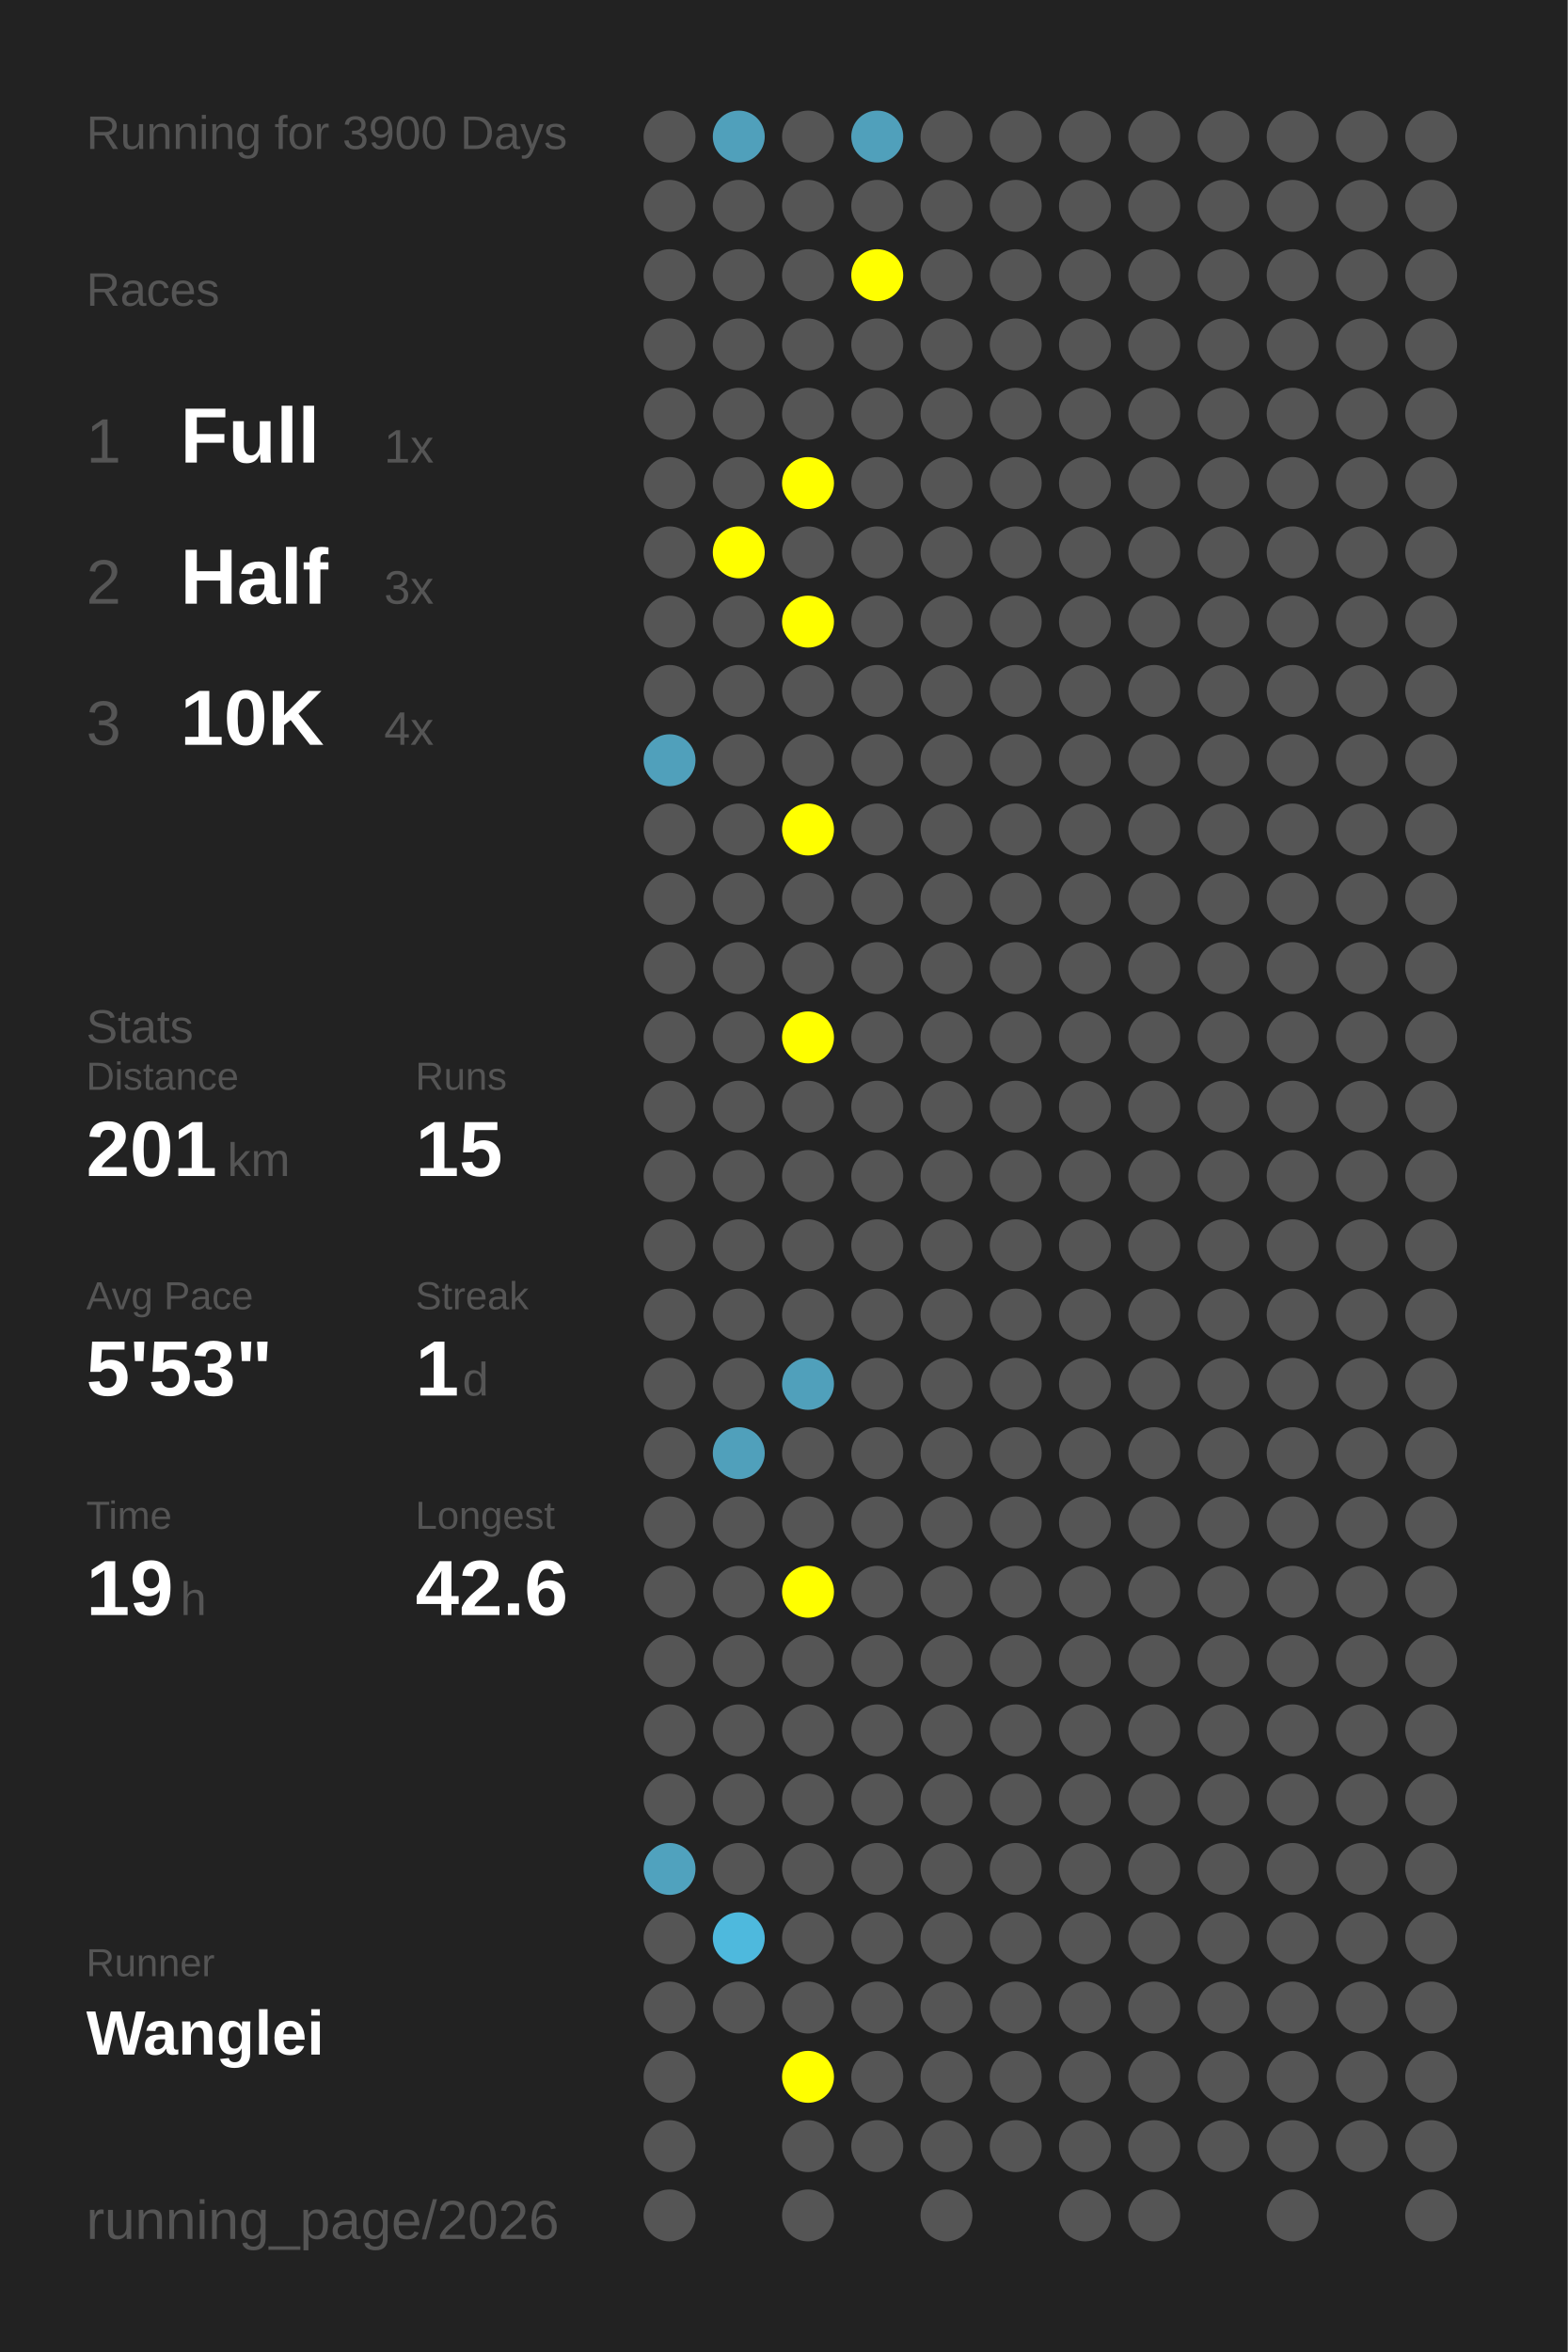
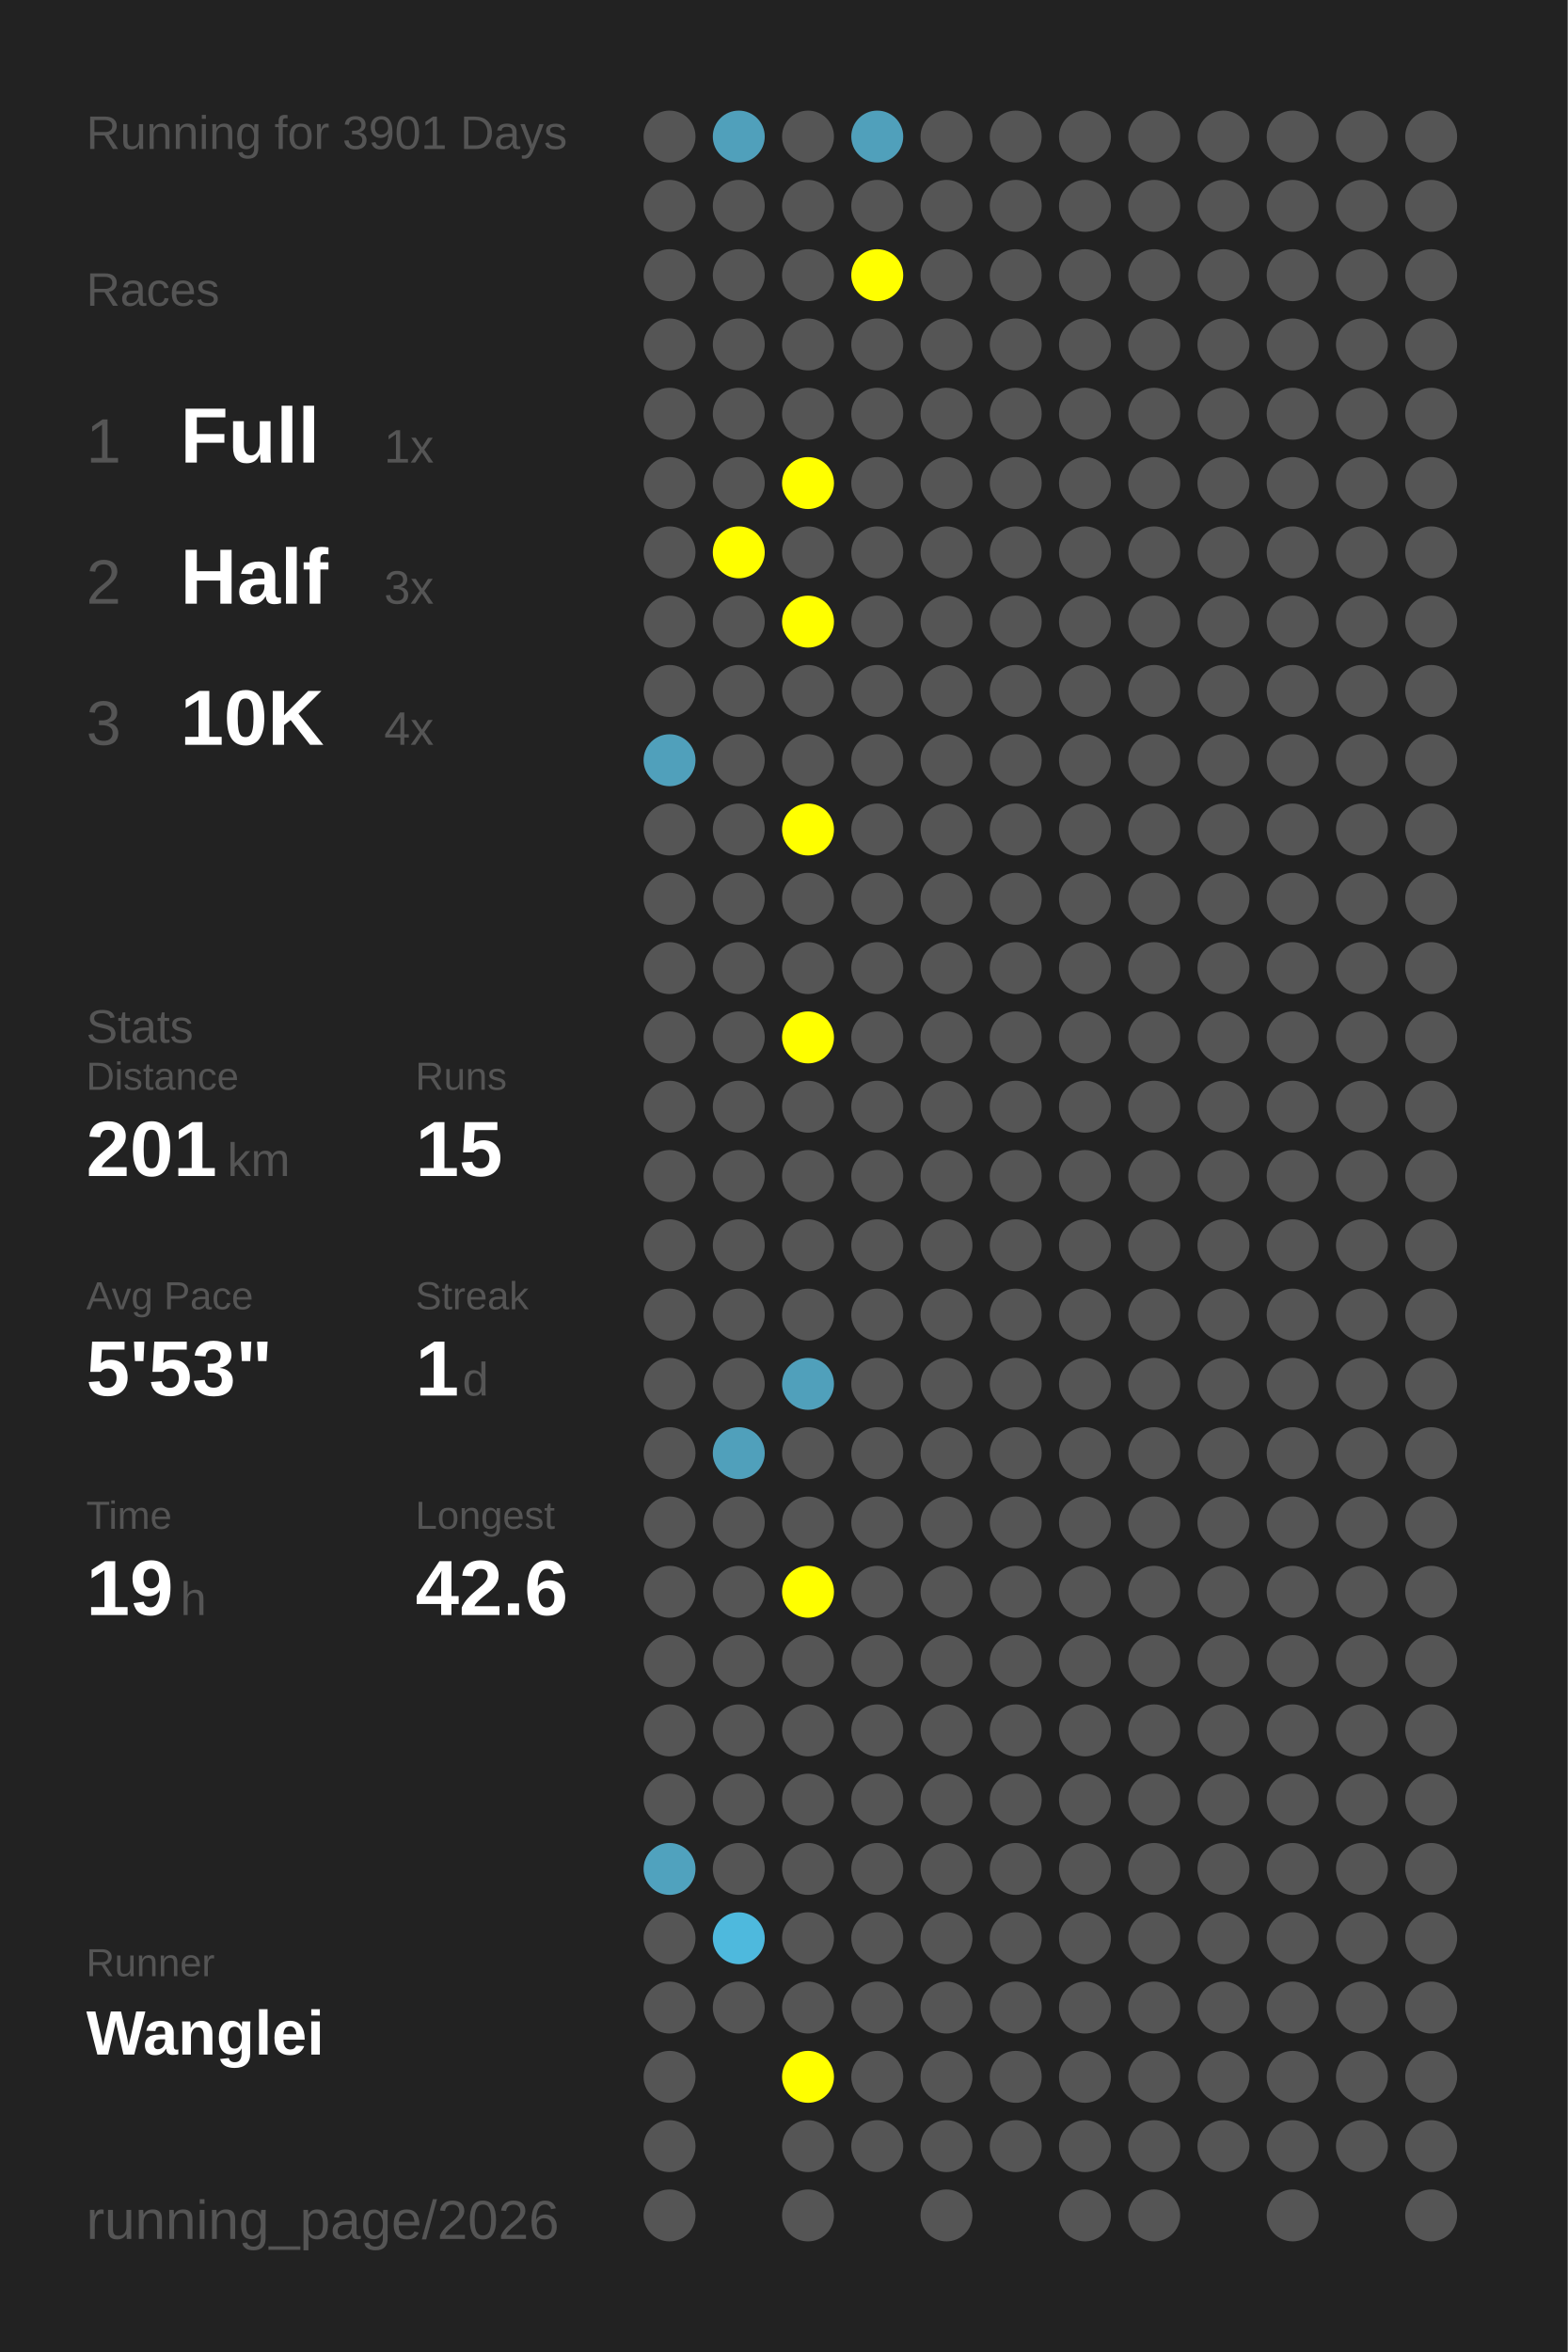
<svg xmlns="http://www.w3.org/2000/svg" baseProfile="full" height="300mm" version="1.1" viewBox="0,0,200,300" width="200mm">
  <defs />
  <rect fill="#222222" height="300" width="200" x="0" y="0" />
-   <text fill="#555555" style="font-size:6px; font-family:Arial;" x="11" y="19">Running for 3900 Days</text>
+   <text fill="#555555" style="font-size:6px; font-family:Arial;" x="11" y="19">Running for 3901 Days</text>
  <text fill="#555555" style="font-size:6px; font-family:Arial;" x="11" y="39">Races</text>
  <text fill="#555555" style="font-size:8px; font-family:Arial;" x="11" y="59">1</text>
  <text fill="#FFFFFF" style="font-size:10px; font-family:Arial; font-weight:bold;" x="23" y="59">Full</text>
  <text fill="#555555" style="font-size:6px; font-family:Arial;" x="49" y="59">1x</text>
  <text fill="#555555" style="font-size:8px; font-family:Arial;" x="11" y="77">2</text>
  <text fill="#FFFFFF" style="font-size:10px; font-family:Arial; font-weight:bold;" x="23" y="77">Half</text>
  <text fill="#555555" style="font-size:6px; font-family:Arial;" x="49" y="77">3x</text>
  <text fill="#555555" style="font-size:8px; font-family:Arial;" x="11" y="95">3</text>
  <text fill="#FFFFFF" style="font-size:10px; font-family:Arial; font-weight:bold;" x="23" y="95">10K</text>
  <text fill="#555555" style="font-size:6px; font-family:Arial;" x="49" y="95">4x</text>
  <text fill="#555555" style="font-size:6px; font-family:Arial;" x="11" y="133">Stats</text>
  <text fill="#555555" style="font-size:5px; font-family:Arial;" x="11" y="139">Distance</text>
  <text fill="#FFFFFF" style="font-size:10px; font-family:Arial; font-weight:bold;" x="11" y="150">201</text>
  <text fill="#555555" style="font-size:6px; font-family:Arial;" x="29" y="150">km</text>
  <text fill="#555555" style="font-size:5px; font-family:Arial;" x="53" y="139">Runs</text>
  <text fill="#FFFFFF" style="font-size:10px; font-family:Arial; font-weight:bold;" x="53" y="150">15</text>
  <text fill="#555555" style="font-size:5px; font-family:Arial;" x="11" y="167">Avg Pace</text>
  <text fill="#FFFFFF" style="font-size:10px; font-family:Arial; font-weight:bold;" x="11" y="178">5'53"</text>
  <text fill="#555555" style="font-size:5px; font-family:Arial;" x="53" y="167">Streak</text>
  <text fill="#FFFFFF" style="font-size:10px; font-family:Arial; font-weight:bold;" x="53" y="178">1</text>
  <text fill="#555555" style="font-size:6px; font-family:Arial;" x="59" y="178">d</text>
  <text fill="#555555" style="font-size:5px; font-family:Arial;" x="11" y="195">Time</text>
  <text fill="#FFFFFF" style="font-size:10px; font-family:Arial; font-weight:bold;" x="11" y="206">19</text>
  <text fill="#555555" style="font-size:6px; font-family:Arial;" x="23" y="206">h</text>
  <text fill="#555555" style="font-size:5px; font-family:Arial;" x="53" y="195">Longest</text>
  <text fill="#FFFFFF" style="font-size:10px; font-family:Arial; font-weight:bold;" x="53" y="206">42.6</text>
  <text fill="#555555" style="font-size:5px; font-family:Arial;" x="11" y="252.065">Runner</text>
  <text fill="#FFFFFF" style="font-size:8px; font-family:Arial; font-weight:bold;" x="11" y="262.065">Wanglei</text>
  <text fill="#555555" style="font-size:7px; font-family:Arial;" x="11" y="285.581">running_page/2026</text>
  <circle cx="85.417" cy="17.419" fill="#555555" r="3.312" />
  <circle cx="85.417" cy="26.258" fill="#555555" r="3.312" />
  <circle cx="85.417" cy="35.097" fill="#555555" r="3.312" />
  <circle cx="85.417" cy="43.935" fill="#555555" r="3.312" />
  <circle cx="85.417" cy="52.774" fill="#555555" r="3.312" />
  <circle cx="85.417" cy="61.613" fill="#555555" r="3.312" />
  <circle cx="85.417" cy="70.452" fill="#555555" r="3.312" />
  <circle cx="85.417" cy="79.29" fill="#555555" r="3.312" />
  <circle cx="85.417" cy="88.129" fill="#555555" r="3.312" />
  <circle cx="85.417" cy="96.968" fill="#50a0bb" r="3.312" />
  <circle cx="85.417" cy="105.806" fill="#555555" r="3.312" />
  <circle cx="85.417" cy="114.645" fill="#555555" r="3.312" />
  <circle cx="85.417" cy="123.484" fill="#555555" r="3.312" />
  <circle cx="85.417" cy="132.323" fill="#555555" r="3.312" />
  <circle cx="85.417" cy="141.161" fill="#555555" r="3.312" />
  <circle cx="85.417" cy="150" fill="#555555" r="3.312" />
  <circle cx="85.417" cy="158.839" fill="#555555" r="3.312" />
  <circle cx="85.417" cy="167.677" fill="#555555" r="3.312" />
  <circle cx="85.417" cy="176.516" fill="#555555" r="3.312" />
  <circle cx="85.417" cy="185.355" fill="#555555" r="3.312" />
  <circle cx="85.417" cy="194.194" fill="#555555" r="3.312" />
  <circle cx="85.417" cy="203.032" fill="#555555" r="3.312" />
  <circle cx="85.417" cy="211.871" fill="#555555" r="3.312" />
  <circle cx="85.417" cy="220.71" fill="#555555" r="3.312" />
  <circle cx="85.417" cy="229.548" fill="#555555" r="3.312" />
  <circle cx="85.417" cy="238.387" fill="#50a2be" r="3.312" />
  <circle cx="85.417" cy="247.226" fill="#555555" r="3.312" />
  <circle cx="85.417" cy="256.065" fill="#555555" r="3.312" />
  <circle cx="85.417" cy="264.903" fill="#555555" r="3.312" />
  <circle cx="85.417" cy="273.742" fill="#555555" r="3.312" />
  <circle cx="85.417" cy="282.581" fill="#555555" r="3.312" />
  <circle cx="94.25" cy="17.419" fill="#50a0bb" r="3.312" />
  <circle cx="94.25" cy="26.258" fill="#555555" r="3.312" />
  <circle cx="94.25" cy="35.097" fill="#555555" r="3.312" />
  <circle cx="94.25" cy="43.935" fill="#555555" r="3.312" />
  <circle cx="94.25" cy="52.774" fill="#555555" r="3.312" />
  <circle cx="94.25" cy="61.613" fill="#555555" r="3.312" />
  <circle cx="94.25" cy="70.452" fill="#FFFF00" r="3.312" />
  <circle cx="94.25" cy="79.29" fill="#555555" r="3.312" />
  <circle cx="94.25" cy="88.129" fill="#555555" r="3.312" />
  <circle cx="94.25" cy="96.968" fill="#555555" r="3.312" />
  <circle cx="94.25" cy="105.806" fill="#555555" r="3.312" />
  <circle cx="94.25" cy="114.645" fill="#555555" r="3.312" />
  <circle cx="94.25" cy="123.484" fill="#555555" r="3.312" />
  <circle cx="94.25" cy="132.323" fill="#555555" r="3.312" />
  <circle cx="94.25" cy="141.161" fill="#555555" r="3.312" />
  <circle cx="94.25" cy="150" fill="#555555" r="3.312" />
  <circle cx="94.25" cy="158.839" fill="#555555" r="3.312" />
  <circle cx="94.25" cy="167.677" fill="#555555" r="3.312" />
  <circle cx="94.25" cy="176.516" fill="#555555" r="3.312" />
  <circle cx="94.25" cy="185.355" fill="#50a0bb" r="3.312" />
  <circle cx="94.25" cy="194.194" fill="#555555" r="3.312" />
  <circle cx="94.25" cy="203.032" fill="#555555" r="3.312" />
  <circle cx="94.25" cy="211.871" fill="#555555" r="3.312" />
  <circle cx="94.25" cy="220.71" fill="#555555" r="3.312" />
  <circle cx="94.25" cy="229.548" fill="#555555" r="3.312" />
  <circle cx="94.25" cy="238.387" fill="#555555" r="3.312" />
  <circle cx="94.25" cy="247.226" fill="#4eb9dd" r="3.312" />
  <circle cx="94.25" cy="256.065" fill="#555555" r="3.312" />
  <circle cx="103.083" cy="17.419" fill="#555555" r="3.312" />
  <circle cx="103.083" cy="26.258" fill="#555555" r="3.312" />
  <circle cx="103.083" cy="35.097" fill="#555555" r="3.312" />
  <circle cx="103.083" cy="43.935" fill="#555555" r="3.312" />
  <circle cx="103.083" cy="52.774" fill="#555555" r="3.312" />
  <circle cx="103.083" cy="61.613" fill="#FFFF00" r="3.312" />
  <circle cx="103.083" cy="70.452" fill="#555555" r="3.312" />
  <circle cx="103.083" cy="79.29" fill="#FFFF00" r="3.312" />
  <circle cx="103.083" cy="88.129" fill="#555555" r="3.312" />
  <circle cx="103.083" cy="96.968" fill="#555555" r="3.312" />
  <circle cx="103.083" cy="105.806" fill="#FFFF00" r="3.312" />
  <circle cx="103.083" cy="114.645" fill="#555555" r="3.312" />
  <circle cx="103.083" cy="123.484" fill="#555555" r="3.312" />
  <circle cx="103.083" cy="132.323" fill="#FFFF00" r="3.312" />
  <circle cx="103.083" cy="141.161" fill="#555555" r="3.312" />
  <circle cx="103.083" cy="150" fill="#555555" r="3.312" />
  <circle cx="103.083" cy="158.839" fill="#555555" r="3.312" />
  <circle cx="103.083" cy="167.677" fill="#555555" r="3.312" />
  <circle cx="103.083" cy="176.516" fill="#50a0bb" r="3.312" />
  <circle cx="103.083" cy="185.355" fill="#555555" r="3.312" />
  <circle cx="103.083" cy="194.194" fill="#555555" r="3.312" />
  <circle cx="103.083" cy="203.032" fill="#FFFF00" r="3.312" />
  <circle cx="103.083" cy="211.871" fill="#555555" r="3.312" />
  <circle cx="103.083" cy="220.71" fill="#555555" r="3.312" />
  <circle cx="103.083" cy="229.548" fill="#555555" r="3.312" />
  <circle cx="103.083" cy="238.387" fill="#555555" r="3.312" />
  <circle cx="103.083" cy="247.226" fill="#555555" r="3.312" />
  <circle cx="103.083" cy="256.065" fill="#555555" r="3.312" />
  <circle cx="103.083" cy="264.903" fill="#FFFF00" r="3.312" />
  <circle cx="103.083" cy="273.742" fill="#555555" r="3.312" />
  <circle cx="103.083" cy="282.581" fill="#555555" r="3.312" />
  <circle cx="111.917" cy="17.419" fill="#50a0bb" r="3.312" />
  <circle cx="111.917" cy="26.258" fill="#555555" r="3.312" />
  <circle cx="111.917" cy="35.097" fill="#FFFF00" r="3.312" />
  <circle cx="111.917" cy="43.935" fill="#555555" r="3.312" />
  <circle cx="111.917" cy="52.774" fill="#555555" r="3.312" />
  <circle cx="111.917" cy="61.613" fill="#555555" r="3.312" />
  <circle cx="111.917" cy="70.452" fill="#555555" r="3.312" />
  <circle cx="111.917" cy="79.29" fill="#555555" r="3.312" />
  <circle cx="111.917" cy="88.129" fill="#555555" r="3.312" />
  <circle cx="111.917" cy="96.968" fill="#555555" r="3.312" />
  <circle cx="111.917" cy="105.806" fill="#555555" r="3.312" />
  <circle cx="111.917" cy="114.645" fill="#555555" r="3.312" />
  <circle cx="111.917" cy="123.484" fill="#555555" r="3.312" />
  <circle cx="111.917" cy="132.323" fill="#555555" r="3.312" />
  <circle cx="111.917" cy="141.161" fill="#555555" r="3.312" />
  <circle cx="111.917" cy="150" fill="#555555" r="3.312" />
  <circle cx="111.917" cy="158.839" fill="#555555" r="3.312" />
  <circle cx="111.917" cy="167.677" fill="#555555" r="3.312" />
  <circle cx="111.917" cy="176.516" fill="#555555" r="3.312" />
  <circle cx="111.917" cy="185.355" fill="#555555" r="3.312" />
  <circle cx="111.917" cy="194.194" fill="#555555" r="3.312" />
  <circle cx="111.917" cy="203.032" fill="#555555" r="3.312" />
  <circle cx="111.917" cy="211.871" fill="#555555" r="3.312" />
  <circle cx="111.917" cy="220.71" fill="#555555" r="3.312" />
  <circle cx="111.917" cy="229.548" fill="#555555" r="3.312" />
  <circle cx="111.917" cy="238.387" fill="#555555" r="3.312" />
  <circle cx="111.917" cy="247.226" fill="#555555" r="3.312" />
  <circle cx="111.917" cy="256.065" fill="#555555" r="3.312" />
  <circle cx="111.917" cy="264.903" fill="#555555" r="3.312" />
  <circle cx="111.917" cy="273.742" fill="#555555" r="3.312" />
  <circle cx="120.75" cy="17.419" fill="#555555" r="3.312" />
  <circle cx="120.75" cy="26.258" fill="#555555" r="3.312" />
  <circle cx="120.75" cy="35.097" fill="#555555" r="3.312" />
  <circle cx="120.75" cy="43.935" fill="#555555" r="3.312" />
  <circle cx="120.75" cy="52.774" fill="#555555" r="3.312" />
  <circle cx="120.75" cy="61.613" fill="#555555" r="3.312" />
  <circle cx="120.75" cy="70.452" fill="#555555" r="3.312" />
  <circle cx="120.75" cy="79.29" fill="#555555" r="3.312" />
  <circle cx="120.75" cy="88.129" fill="#555555" r="3.312" />
  <circle cx="120.75" cy="96.968" fill="#555555" r="3.312" />
  <circle cx="120.75" cy="105.806" fill="#555555" r="3.312" />
  <circle cx="120.75" cy="114.645" fill="#555555" r="3.312" />
  <circle cx="120.75" cy="123.484" fill="#555555" r="3.312" />
  <circle cx="120.75" cy="132.323" fill="#555555" r="3.312" />
  <circle cx="120.75" cy="141.161" fill="#555555" r="3.312" />
  <circle cx="120.75" cy="150" fill="#555555" r="3.312" />
  <circle cx="120.75" cy="158.839" fill="#555555" r="3.312" />
  <circle cx="120.75" cy="167.677" fill="#555555" r="3.312" />
  <circle cx="120.75" cy="176.516" fill="#555555" r="3.312" />
  <circle cx="120.75" cy="185.355" fill="#555555" r="3.312" />
  <circle cx="120.75" cy="194.194" fill="#555555" r="3.312" />
  <circle cx="120.75" cy="203.032" fill="#555555" r="3.312" />
  <circle cx="120.75" cy="211.871" fill="#555555" r="3.312" />
  <circle cx="120.75" cy="220.71" fill="#555555" r="3.312" />
  <circle cx="120.75" cy="229.548" fill="#555555" r="3.312" />
  <circle cx="120.75" cy="238.387" fill="#555555" r="3.312" />
  <circle cx="120.75" cy="247.226" fill="#555555" r="3.312" />
  <circle cx="120.75" cy="256.065" fill="#555555" r="3.312" />
  <circle cx="120.75" cy="264.903" fill="#555555" r="3.312" />
  <circle cx="120.75" cy="273.742" fill="#555555" r="3.312" />
  <circle cx="120.75" cy="282.581" fill="#555555" r="3.312" />
  <circle cx="129.583" cy="17.419" fill="#555555" r="3.312" />
  <circle cx="129.583" cy="26.258" fill="#555555" r="3.312" />
  <circle cx="129.583" cy="35.097" fill="#555555" r="3.312" />
  <circle cx="129.583" cy="43.935" fill="#555555" r="3.312" />
  <circle cx="129.583" cy="52.774" fill="#555555" r="3.312" />
  <circle cx="129.583" cy="61.613" fill="#555555" r="3.312" />
  <circle cx="129.583" cy="70.452" fill="#555555" r="3.312" />
  <circle cx="129.583" cy="79.29" fill="#555555" r="3.312" />
  <circle cx="129.583" cy="88.129" fill="#555555" r="3.312" />
  <circle cx="129.583" cy="96.968" fill="#555555" r="3.312" />
  <circle cx="129.583" cy="105.806" fill="#555555" r="3.312" />
  <circle cx="129.583" cy="114.645" fill="#555555" r="3.312" />
  <circle cx="129.583" cy="123.484" fill="#555555" r="3.312" />
  <circle cx="129.583" cy="132.323" fill="#555555" r="3.312" />
  <circle cx="129.583" cy="141.161" fill="#555555" r="3.312" />
  <circle cx="129.583" cy="150" fill="#555555" r="3.312" />
  <circle cx="129.583" cy="158.839" fill="#555555" r="3.312" />
  <circle cx="129.583" cy="167.677" fill="#555555" r="3.312" />
  <circle cx="129.583" cy="176.516" fill="#555555" r="3.312" />
  <circle cx="129.583" cy="185.355" fill="#555555" r="3.312" />
  <circle cx="129.583" cy="194.194" fill="#555555" r="3.312" />
  <circle cx="129.583" cy="203.032" fill="#555555" r="3.312" />
  <circle cx="129.583" cy="211.871" fill="#555555" r="3.312" />
  <circle cx="129.583" cy="220.71" fill="#555555" r="3.312" />
  <circle cx="129.583" cy="229.548" fill="#555555" r="3.312" />
  <circle cx="129.583" cy="238.387" fill="#555555" r="3.312" />
  <circle cx="129.583" cy="247.226" fill="#555555" r="3.312" />
  <circle cx="129.583" cy="256.065" fill="#555555" r="3.312" />
  <circle cx="129.583" cy="264.903" fill="#555555" r="3.312" />
  <circle cx="129.583" cy="273.742" fill="#555555" r="3.312" />
  <circle cx="138.417" cy="17.419" fill="#555555" r="3.312" />
  <circle cx="138.417" cy="26.258" fill="#555555" r="3.312" />
  <circle cx="138.417" cy="35.097" fill="#555555" r="3.312" />
  <circle cx="138.417" cy="43.935" fill="#555555" r="3.312" />
  <circle cx="138.417" cy="52.774" fill="#555555" r="3.312" />
  <circle cx="138.417" cy="61.613" fill="#555555" r="3.312" />
  <circle cx="138.417" cy="70.452" fill="#555555" r="3.312" />
  <circle cx="138.417" cy="79.29" fill="#555555" r="3.312" />
  <circle cx="138.417" cy="88.129" fill="#555555" r="3.312" />
  <circle cx="138.417" cy="96.968" fill="#555555" r="3.312" />
  <circle cx="138.417" cy="105.806" fill="#555555" r="3.312" />
  <circle cx="138.417" cy="114.645" fill="#555555" r="3.312" />
  <circle cx="138.417" cy="123.484" fill="#555555" r="3.312" />
  <circle cx="138.417" cy="132.323" fill="#555555" r="3.312" />
  <circle cx="138.417" cy="141.161" fill="#555555" r="3.312" />
  <circle cx="138.417" cy="150" fill="#555555" r="3.312" />
  <circle cx="138.417" cy="158.839" fill="#555555" r="3.312" />
  <circle cx="138.417" cy="167.677" fill="#555555" r="3.312" />
  <circle cx="138.417" cy="176.516" fill="#555555" r="3.312" />
  <circle cx="138.417" cy="185.355" fill="#555555" r="3.312" />
  <circle cx="138.417" cy="194.194" fill="#555555" r="3.312" />
  <circle cx="138.417" cy="203.032" fill="#555555" r="3.312" />
  <circle cx="138.417" cy="211.871" fill="#555555" r="3.312" />
  <circle cx="138.417" cy="220.71" fill="#555555" r="3.312" />
  <circle cx="138.417" cy="229.548" fill="#555555" r="3.312" />
  <circle cx="138.417" cy="238.387" fill="#555555" r="3.312" />
  <circle cx="138.417" cy="247.226" fill="#555555" r="3.312" />
  <circle cx="138.417" cy="256.065" fill="#555555" r="3.312" />
  <circle cx="138.417" cy="264.903" fill="#555555" r="3.312" />
  <circle cx="138.417" cy="273.742" fill="#555555" r="3.312" />
  <circle cx="138.417" cy="282.581" fill="#555555" r="3.312" />
  <circle cx="147.25" cy="17.419" fill="#555555" r="3.312" />
  <circle cx="147.25" cy="26.258" fill="#555555" r="3.312" />
  <circle cx="147.25" cy="35.097" fill="#555555" r="3.312" />
  <circle cx="147.25" cy="43.935" fill="#555555" r="3.312" />
  <circle cx="147.25" cy="52.774" fill="#555555" r="3.312" />
  <circle cx="147.25" cy="61.613" fill="#555555" r="3.312" />
  <circle cx="147.25" cy="70.452" fill="#555555" r="3.312" />
  <circle cx="147.25" cy="79.29" fill="#555555" r="3.312" />
  <circle cx="147.25" cy="88.129" fill="#555555" r="3.312" />
  <circle cx="147.25" cy="96.968" fill="#555555" r="3.312" />
  <circle cx="147.25" cy="105.806" fill="#555555" r="3.312" />
  <circle cx="147.25" cy="114.645" fill="#555555" r="3.312" />
  <circle cx="147.25" cy="123.484" fill="#555555" r="3.312" />
  <circle cx="147.25" cy="132.323" fill="#555555" r="3.312" />
  <circle cx="147.25" cy="141.161" fill="#555555" r="3.312" />
  <circle cx="147.25" cy="150" fill="#555555" r="3.312" />
  <circle cx="147.25" cy="158.839" fill="#555555" r="3.312" />
  <circle cx="147.25" cy="167.677" fill="#555555" r="3.312" />
  <circle cx="147.25" cy="176.516" fill="#555555" r="3.312" />
  <circle cx="147.25" cy="185.355" fill="#555555" r="3.312" />
  <circle cx="147.25" cy="194.194" fill="#555555" r="3.312" />
  <circle cx="147.25" cy="203.032" fill="#555555" r="3.312" />
  <circle cx="147.25" cy="211.871" fill="#555555" r="3.312" />
  <circle cx="147.25" cy="220.71" fill="#555555" r="3.312" />
  <circle cx="147.25" cy="229.548" fill="#555555" r="3.312" />
  <circle cx="147.25" cy="238.387" fill="#555555" r="3.312" />
  <circle cx="147.25" cy="247.226" fill="#555555" r="3.312" />
  <circle cx="147.25" cy="256.065" fill="#555555" r="3.312" />
  <circle cx="147.25" cy="264.903" fill="#555555" r="3.312" />
  <circle cx="147.25" cy="273.742" fill="#555555" r="3.312" />
  <circle cx="147.25" cy="282.581" fill="#555555" r="3.312" />
  <circle cx="156.083" cy="17.419" fill="#555555" r="3.312" />
  <circle cx="156.083" cy="26.258" fill="#555555" r="3.312" />
  <circle cx="156.083" cy="35.097" fill="#555555" r="3.312" />
  <circle cx="156.083" cy="43.935" fill="#555555" r="3.312" />
  <circle cx="156.083" cy="52.774" fill="#555555" r="3.312" />
  <circle cx="156.083" cy="61.613" fill="#555555" r="3.312" />
  <circle cx="156.083" cy="70.452" fill="#555555" r="3.312" />
  <circle cx="156.083" cy="79.29" fill="#555555" r="3.312" />
  <circle cx="156.083" cy="88.129" fill="#555555" r="3.312" />
  <circle cx="156.083" cy="96.968" fill="#555555" r="3.312" />
  <circle cx="156.083" cy="105.806" fill="#555555" r="3.312" />
  <circle cx="156.083" cy="114.645" fill="#555555" r="3.312" />
  <circle cx="156.083" cy="123.484" fill="#555555" r="3.312" />
  <circle cx="156.083" cy="132.323" fill="#555555" r="3.312" />
  <circle cx="156.083" cy="141.161" fill="#555555" r="3.312" />
  <circle cx="156.083" cy="150" fill="#555555" r="3.312" />
  <circle cx="156.083" cy="158.839" fill="#555555" r="3.312" />
  <circle cx="156.083" cy="167.677" fill="#555555" r="3.312" />
  <circle cx="156.083" cy="176.516" fill="#555555" r="3.312" />
  <circle cx="156.083" cy="185.355" fill="#555555" r="3.312" />
  <circle cx="156.083" cy="194.194" fill="#555555" r="3.312" />
  <circle cx="156.083" cy="203.032" fill="#555555" r="3.312" />
  <circle cx="156.083" cy="211.871" fill="#555555" r="3.312" />
  <circle cx="156.083" cy="220.71" fill="#555555" r="3.312" />
  <circle cx="156.083" cy="229.548" fill="#555555" r="3.312" />
  <circle cx="156.083" cy="238.387" fill="#555555" r="3.312" />
  <circle cx="156.083" cy="247.226" fill="#555555" r="3.312" />
  <circle cx="156.083" cy="256.065" fill="#555555" r="3.312" />
  <circle cx="156.083" cy="264.903" fill="#555555" r="3.312" />
  <circle cx="156.083" cy="273.742" fill="#555555" r="3.312" />
  <circle cx="164.917" cy="17.419" fill="#555555" r="3.312" />
  <circle cx="164.917" cy="26.258" fill="#555555" r="3.312" />
  <circle cx="164.917" cy="35.097" fill="#555555" r="3.312" />
  <circle cx="164.917" cy="43.935" fill="#555555" r="3.312" />
  <circle cx="164.917" cy="52.774" fill="#555555" r="3.312" />
  <circle cx="164.917" cy="61.613" fill="#555555" r="3.312" />
  <circle cx="164.917" cy="70.452" fill="#555555" r="3.312" />
  <circle cx="164.917" cy="79.29" fill="#555555" r="3.312" />
  <circle cx="164.917" cy="88.129" fill="#555555" r="3.312" />
  <circle cx="164.917" cy="96.968" fill="#555555" r="3.312" />
  <circle cx="164.917" cy="105.806" fill="#555555" r="3.312" />
  <circle cx="164.917" cy="114.645" fill="#555555" r="3.312" />
  <circle cx="164.917" cy="123.484" fill="#555555" r="3.312" />
  <circle cx="164.917" cy="132.323" fill="#555555" r="3.312" />
  <circle cx="164.917" cy="141.161" fill="#555555" r="3.312" />
  <circle cx="164.917" cy="150" fill="#555555" r="3.312" />
  <circle cx="164.917" cy="158.839" fill="#555555" r="3.312" />
  <circle cx="164.917" cy="167.677" fill="#555555" r="3.312" />
  <circle cx="164.917" cy="176.516" fill="#555555" r="3.312" />
  <circle cx="164.917" cy="185.355" fill="#555555" r="3.312" />
  <circle cx="164.917" cy="194.194" fill="#555555" r="3.312" />
  <circle cx="164.917" cy="203.032" fill="#555555" r="3.312" />
  <circle cx="164.917" cy="211.871" fill="#555555" r="3.312" />
  <circle cx="164.917" cy="220.71" fill="#555555" r="3.312" />
  <circle cx="164.917" cy="229.548" fill="#555555" r="3.312" />
  <circle cx="164.917" cy="238.387" fill="#555555" r="3.312" />
  <circle cx="164.917" cy="247.226" fill="#555555" r="3.312" />
  <circle cx="164.917" cy="256.065" fill="#555555" r="3.312" />
  <circle cx="164.917" cy="264.903" fill="#555555" r="3.312" />
  <circle cx="164.917" cy="273.742" fill="#555555" r="3.312" />
  <circle cx="164.917" cy="282.581" fill="#555555" r="3.312" />
  <circle cx="173.75" cy="17.419" fill="#555555" r="3.312" />
  <circle cx="173.75" cy="26.258" fill="#555555" r="3.312" />
  <circle cx="173.75" cy="35.097" fill="#555555" r="3.312" />
  <circle cx="173.75" cy="43.935" fill="#555555" r="3.312" />
  <circle cx="173.75" cy="52.774" fill="#555555" r="3.312" />
  <circle cx="173.75" cy="61.613" fill="#555555" r="3.312" />
  <circle cx="173.75" cy="70.452" fill="#555555" r="3.312" />
  <circle cx="173.75" cy="79.29" fill="#555555" r="3.312" />
  <circle cx="173.75" cy="88.129" fill="#555555" r="3.312" />
  <circle cx="173.75" cy="96.968" fill="#555555" r="3.312" />
  <circle cx="173.75" cy="105.806" fill="#555555" r="3.312" />
  <circle cx="173.75" cy="114.645" fill="#555555" r="3.312" />
  <circle cx="173.75" cy="123.484" fill="#555555" r="3.312" />
  <circle cx="173.75" cy="132.323" fill="#555555" r="3.312" />
  <circle cx="173.75" cy="141.161" fill="#555555" r="3.312" />
  <circle cx="173.75" cy="150" fill="#555555" r="3.312" />
  <circle cx="173.75" cy="158.839" fill="#555555" r="3.312" />
  <circle cx="173.75" cy="167.677" fill="#555555" r="3.312" />
  <circle cx="173.75" cy="176.516" fill="#555555" r="3.312" />
  <circle cx="173.75" cy="185.355" fill="#555555" r="3.312" />
  <circle cx="173.75" cy="194.194" fill="#555555" r="3.312" />
  <circle cx="173.75" cy="203.032" fill="#555555" r="3.312" />
  <circle cx="173.75" cy="211.871" fill="#555555" r="3.312" />
  <circle cx="173.75" cy="220.71" fill="#555555" r="3.312" />
  <circle cx="173.75" cy="229.548" fill="#555555" r="3.312" />
  <circle cx="173.75" cy="238.387" fill="#555555" r="3.312" />
  <circle cx="173.75" cy="247.226" fill="#555555" r="3.312" />
  <circle cx="173.75" cy="256.065" fill="#555555" r="3.312" />
  <circle cx="173.75" cy="264.903" fill="#555555" r="3.312" />
  <circle cx="173.75" cy="273.742" fill="#555555" r="3.312" />
  <circle cx="182.583" cy="17.419" fill="#555555" r="3.312" />
  <circle cx="182.583" cy="26.258" fill="#555555" r="3.312" />
  <circle cx="182.583" cy="35.097" fill="#555555" r="3.312" />
  <circle cx="182.583" cy="43.935" fill="#555555" r="3.312" />
  <circle cx="182.583" cy="52.774" fill="#555555" r="3.312" />
  <circle cx="182.583" cy="61.613" fill="#555555" r="3.312" />
  <circle cx="182.583" cy="70.452" fill="#555555" r="3.312" />
  <circle cx="182.583" cy="79.29" fill="#555555" r="3.312" />
  <circle cx="182.583" cy="88.129" fill="#555555" r="3.312" />
  <circle cx="182.583" cy="96.968" fill="#555555" r="3.312" />
  <circle cx="182.583" cy="105.806" fill="#555555" r="3.312" />
  <circle cx="182.583" cy="114.645" fill="#555555" r="3.312" />
  <circle cx="182.583" cy="123.484" fill="#555555" r="3.312" />
  <circle cx="182.583" cy="132.323" fill="#555555" r="3.312" />
  <circle cx="182.583" cy="141.161" fill="#555555" r="3.312" />
  <circle cx="182.583" cy="150" fill="#555555" r="3.312" />
  <circle cx="182.583" cy="158.839" fill="#555555" r="3.312" />
  <circle cx="182.583" cy="167.677" fill="#555555" r="3.312" />
  <circle cx="182.583" cy="176.516" fill="#555555" r="3.312" />
  <circle cx="182.583" cy="185.355" fill="#555555" r="3.312" />
  <circle cx="182.583" cy="194.194" fill="#555555" r="3.312" />
  <circle cx="182.583" cy="203.032" fill="#555555" r="3.312" />
  <circle cx="182.583" cy="211.871" fill="#555555" r="3.312" />
  <circle cx="182.583" cy="220.71" fill="#555555" r="3.312" />
  <circle cx="182.583" cy="229.548" fill="#555555" r="3.312" />
  <circle cx="182.583" cy="238.387" fill="#555555" r="3.312" />
  <circle cx="182.583" cy="247.226" fill="#555555" r="3.312" />
  <circle cx="182.583" cy="256.065" fill="#555555" r="3.312" />
  <circle cx="182.583" cy="264.903" fill="#555555" r="3.312" />
  <circle cx="182.583" cy="273.742" fill="#555555" r="3.312" />
  <circle cx="182.583" cy="282.581" fill="#555555" r="3.312" />
</svg>
